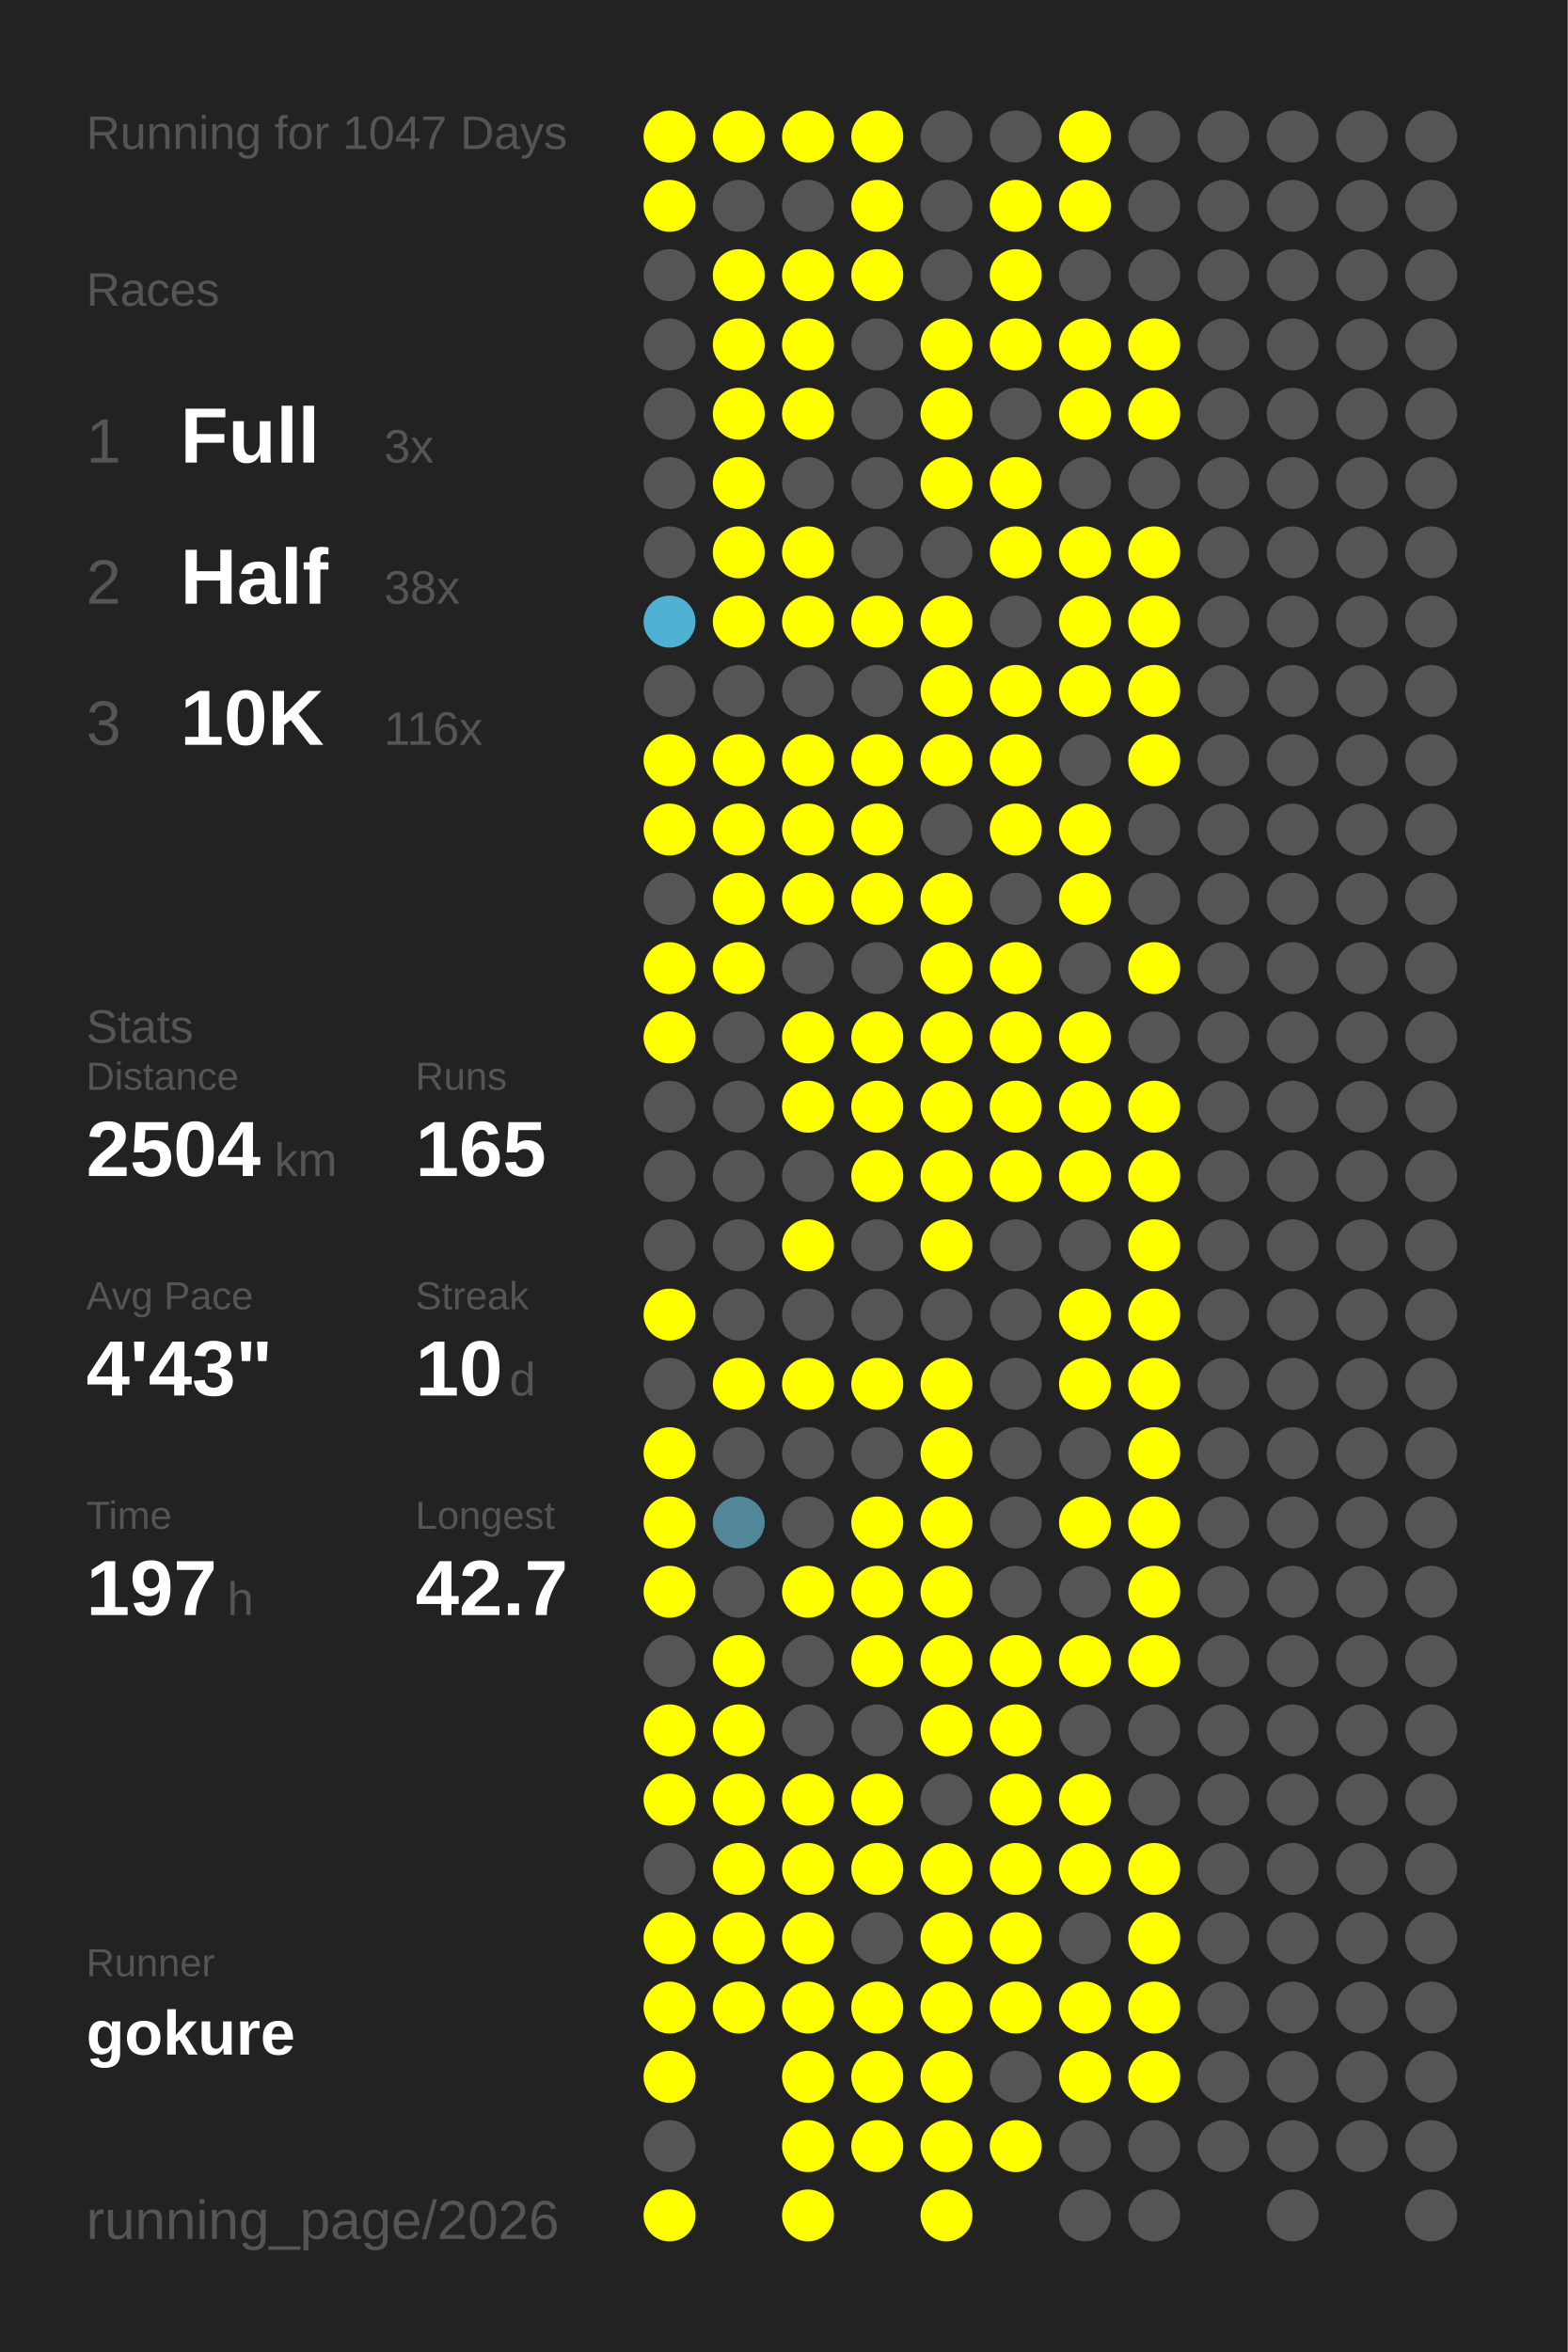
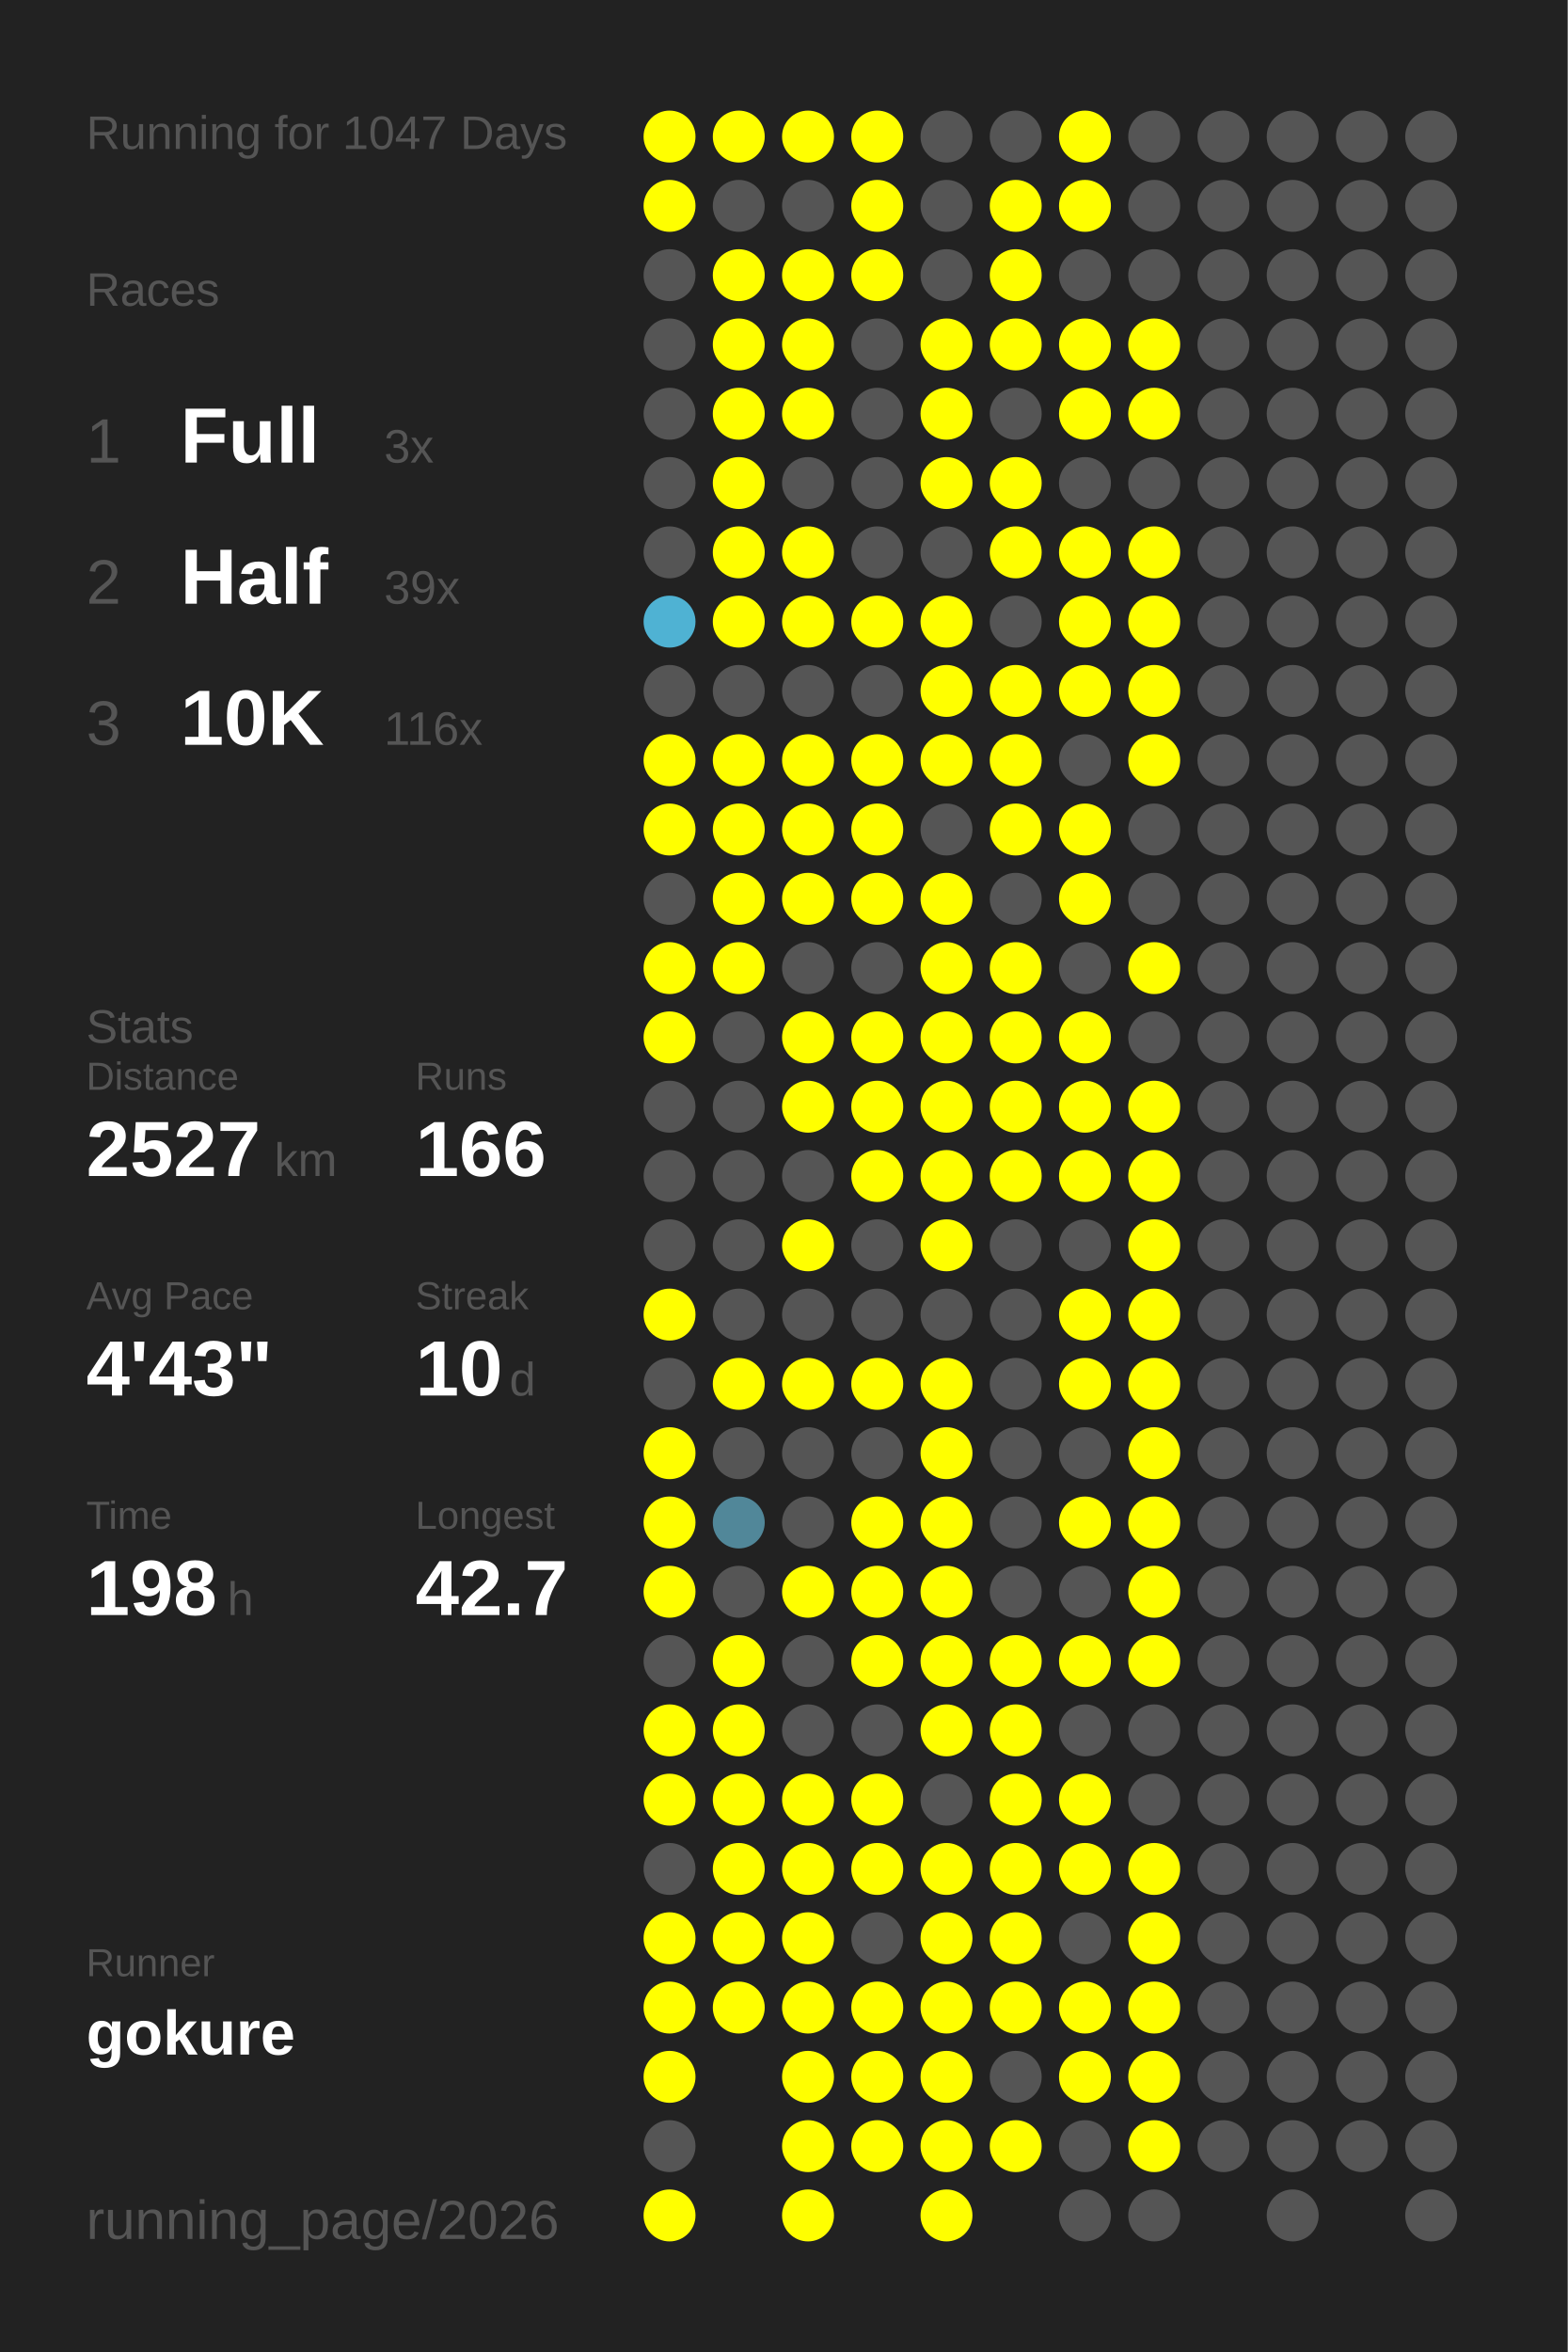
<svg xmlns="http://www.w3.org/2000/svg" baseProfile="full" height="300mm" version="1.1" viewBox="0,0,200,300" width="200mm">
  <defs />
  <rect fill="#222222" height="300" width="200" x="0" y="0" />
  <text fill="#555555" style="font-size:6px; font-family:Arial;" x="11" y="19">Running for 1047 Days</text>
  <text fill="#555555" style="font-size:6px; font-family:Arial;" x="11" y="39">Races</text>
  <text fill="#555555" style="font-size:8px; font-family:Arial;" x="11" y="59">1</text>
  <text fill="#FFFFFF" style="font-size:10px; font-family:Arial; font-weight:bold;" x="23" y="59">Full</text>
  <text fill="#555555" style="font-size:6px; font-family:Arial;" x="49" y="59">3x</text>
  <text fill="#555555" style="font-size:8px; font-family:Arial;" x="11" y="77">2</text>
  <text fill="#FFFFFF" style="font-size:10px; font-family:Arial; font-weight:bold;" x="23" y="77">Half</text>
-   <text fill="#555555" style="font-size:6px; font-family:Arial;" x="49" y="77">38x</text>
+   <text fill="#555555" style="font-size:6px; font-family:Arial;" x="49" y="77">39x</text>
  <text fill="#555555" style="font-size:8px; font-family:Arial;" x="11" y="95">3</text>
  <text fill="#FFFFFF" style="font-size:10px; font-family:Arial; font-weight:bold;" x="23" y="95">10K</text>
  <text fill="#555555" style="font-size:6px; font-family:Arial;" x="49" y="95">116x</text>
  <text fill="#555555" style="font-size:6px; font-family:Arial;" x="11" y="133">Stats</text>
  <text fill="#555555" style="font-size:5px; font-family:Arial;" x="11" y="139">Distance</text>
-   <text fill="#FFFFFF" style="font-size:10px; font-family:Arial; font-weight:bold;" x="11" y="150">2504</text>
+   <text fill="#FFFFFF" style="font-size:10px; font-family:Arial; font-weight:bold;" x="11" y="150">2527</text>
  <text fill="#555555" style="font-size:6px; font-family:Arial;" x="35" y="150">km</text>
  <text fill="#555555" style="font-size:5px; font-family:Arial;" x="53" y="139">Runs</text>
-   <text fill="#FFFFFF" style="font-size:10px; font-family:Arial; font-weight:bold;" x="53" y="150">165</text>
+   <text fill="#FFFFFF" style="font-size:10px; font-family:Arial; font-weight:bold;" x="53" y="150">166</text>
  <text fill="#555555" style="font-size:5px; font-family:Arial;" x="11" y="167">Avg Pace</text>
  <text fill="#FFFFFF" style="font-size:10px; font-family:Arial; font-weight:bold;" x="11" y="178">4'43"</text>
  <text fill="#555555" style="font-size:5px; font-family:Arial;" x="53" y="167">Streak</text>
  <text fill="#FFFFFF" style="font-size:10px; font-family:Arial; font-weight:bold;" x="53" y="178">10</text>
  <text fill="#555555" style="font-size:6px; font-family:Arial;" x="65" y="178">d</text>
  <text fill="#555555" style="font-size:5px; font-family:Arial;" x="11" y="195">Time</text>
-   <text fill="#FFFFFF" style="font-size:10px; font-family:Arial; font-weight:bold;" x="11" y="206">197</text>
+   <text fill="#FFFFFF" style="font-size:10px; font-family:Arial; font-weight:bold;" x="11" y="206">198</text>
  <text fill="#555555" style="font-size:6px; font-family:Arial;" x="29" y="206">h</text>
  <text fill="#555555" style="font-size:5px; font-family:Arial;" x="53" y="195">Longest</text>
  <text fill="#FFFFFF" style="font-size:10px; font-family:Arial; font-weight:bold;" x="53" y="206">42.7</text>
  <text fill="#555555" style="font-size:5px; font-family:Arial;" x="11" y="252.065">Runner</text>
  <text fill="#FFFFFF" style="font-size:8px; font-family:Arial; font-weight:bold;" x="11" y="262.065">gokure</text>
  <text fill="#555555" style="font-size:7px; font-family:Arial;" x="11" y="285.581">running_page/2026</text>
  <circle cx="85.417" cy="17.419" fill="#FFFF00" r="3.312" />
  <circle cx="85.417" cy="26.258" fill="#FFFF00" r="3.312" />
  <circle cx="85.417" cy="35.097" fill="#555555" r="3.312" />
  <circle cx="85.417" cy="43.935" fill="#555555" r="3.312" />
  <circle cx="85.417" cy="52.774" fill="#555555" r="3.312" />
  <circle cx="85.417" cy="61.613" fill="#555555" r="3.312" />
  <circle cx="85.417" cy="70.452" fill="#555555" r="3.312" />
  <circle cx="85.417" cy="79.29" fill="#4fb2d3" r="3.312" />
  <circle cx="85.417" cy="88.129" fill="#555555" r="3.312" />
  <circle cx="85.417" cy="96.968" fill="#FFFF00" r="3.312" />
  <circle cx="85.417" cy="105.806" fill="#FFFF00" r="3.312" />
  <circle cx="85.417" cy="114.645" fill="#555555" r="3.312" />
  <circle cx="85.417" cy="123.484" fill="#FFFF00" r="3.312" />
  <circle cx="85.417" cy="132.323" fill="#FFFF00" r="3.312" />
  <circle cx="85.417" cy="141.161" fill="#555555" r="3.312" />
  <circle cx="85.417" cy="150" fill="#555555" r="3.312" />
  <circle cx="85.417" cy="158.839" fill="#555555" r="3.312" />
  <circle cx="85.417" cy="167.677" fill="#FFFF00" r="3.312" />
  <circle cx="85.417" cy="176.516" fill="#555555" r="3.312" />
  <circle cx="85.417" cy="185.355" fill="#FFFF00" r="3.312" />
  <circle cx="85.417" cy="194.194" fill="#FFFF00" r="3.312" />
  <circle cx="85.417" cy="203.032" fill="#FFFF00" r="3.312" />
  <circle cx="85.417" cy="211.871" fill="#555555" r="3.312" />
  <circle cx="85.417" cy="220.71" fill="#FFFF00" r="3.312" />
  <circle cx="85.417" cy="229.548" fill="#FFFF00" r="3.312" />
  <circle cx="85.417" cy="238.387" fill="#555555" r="3.312" />
  <circle cx="85.417" cy="247.226" fill="#FFFF00" r="3.312" />
  <circle cx="85.417" cy="256.065" fill="#FFFF00" r="3.312" />
  <circle cx="85.417" cy="264.903" fill="#FFFF00" r="3.312" />
  <circle cx="85.417" cy="273.742" fill="#555555" r="3.312" />
  <circle cx="85.417" cy="282.581" fill="#FFFF00" r="3.312" />
  <circle cx="94.25" cy="17.419" fill="#FFFF00" r="3.312" />
  <circle cx="94.25" cy="26.258" fill="#555555" r="3.312" />
  <circle cx="94.25" cy="35.097" fill="#FFFF00" r="3.312" />
  <circle cx="94.25" cy="43.935" fill="#FFFF00" r="3.312" />
  <circle cx="94.25" cy="52.774" fill="#FFFF00" r="3.312" />
  <circle cx="94.25" cy="61.613" fill="#FFFF00" r="3.312" />
  <circle cx="94.25" cy="70.452" fill="#FFFF00" r="3.312" />
  <circle cx="94.25" cy="79.29" fill="#FFFF00" r="3.312" />
  <circle cx="94.25" cy="88.129" fill="#555555" r="3.312" />
  <circle cx="94.25" cy="96.968" fill="#FFFF00" r="3.312" />
  <circle cx="94.25" cy="105.806" fill="#FFFF00" r="3.312" />
  <circle cx="94.25" cy="114.645" fill="#FFFF00" r="3.312" />
  <circle cx="94.25" cy="123.484" fill="#FFFF00" r="3.312" />
  <circle cx="94.25" cy="132.323" fill="#555555" r="3.312" />
  <circle cx="94.25" cy="141.161" fill="#555555" r="3.312" />
  <circle cx="94.25" cy="150" fill="#555555" r="3.312" />
  <circle cx="94.25" cy="158.839" fill="#555555" r="3.312" />
  <circle cx="94.25" cy="167.677" fill="#555555" r="3.312" />
  <circle cx="94.25" cy="176.516" fill="#FFFF00" r="3.312" />
  <circle cx="94.25" cy="185.355" fill="#555555" r="3.312" />
  <circle cx="94.25" cy="194.194" fill="#518799" r="3.312" />
  <circle cx="94.25" cy="203.032" fill="#555555" r="3.312" />
  <circle cx="94.25" cy="211.871" fill="#FFFF00" r="3.312" />
  <circle cx="94.25" cy="220.71" fill="#FFFF00" r="3.312" />
  <circle cx="94.25" cy="229.548" fill="#FFFF00" r="3.312" />
  <circle cx="94.25" cy="238.387" fill="#FFFF00" r="3.312" />
  <circle cx="94.25" cy="247.226" fill="#FFFF00" r="3.312" />
  <circle cx="94.25" cy="256.065" fill="#FFFF00" r="3.312" />
  <circle cx="103.083" cy="17.419" fill="#FFFF00" r="3.312" />
  <circle cx="103.083" cy="26.258" fill="#555555" r="3.312" />
  <circle cx="103.083" cy="35.097" fill="#FFFF00" r="3.312" />
  <circle cx="103.083" cy="43.935" fill="#FFFF00" r="3.312" />
  <circle cx="103.083" cy="52.774" fill="#FFFF00" r="3.312" />
  <circle cx="103.083" cy="61.613" fill="#555555" r="3.312" />
  <circle cx="103.083" cy="70.452" fill="#FFFF00" r="3.312" />
  <circle cx="103.083" cy="79.29" fill="#FFFF00" r="3.312" />
  <circle cx="103.083" cy="88.129" fill="#555555" r="3.312" />
  <circle cx="103.083" cy="96.968" fill="#FFFF00" r="3.312" />
  <circle cx="103.083" cy="105.806" fill="#FFFF00" r="3.312" />
  <circle cx="103.083" cy="114.645" fill="#FFFF00" r="3.312" />
  <circle cx="103.083" cy="123.484" fill="#555555" r="3.312" />
  <circle cx="103.083" cy="132.323" fill="#FFFF00" r="3.312" />
  <circle cx="103.083" cy="141.161" fill="#FFFF00" r="3.312" />
  <circle cx="103.083" cy="150" fill="#555555" r="3.312" />
  <circle cx="103.083" cy="158.839" fill="#FFFF00" r="3.312" />
  <circle cx="103.083" cy="167.677" fill="#555555" r="3.312" />
  <circle cx="103.083" cy="176.516" fill="#FFFF00" r="3.312" />
  <circle cx="103.083" cy="185.355" fill="#555555" r="3.312" />
  <circle cx="103.083" cy="194.194" fill="#555555" r="3.312" />
  <circle cx="103.083" cy="203.032" fill="#FFFF00" r="3.312" />
  <circle cx="103.083" cy="211.871" fill="#555555" r="3.312" />
  <circle cx="103.083" cy="220.71" fill="#555555" r="3.312" />
  <circle cx="103.083" cy="229.548" fill="#FFFF00" r="3.312" />
  <circle cx="103.083" cy="238.387" fill="#FFFF00" r="3.312" />
  <circle cx="103.083" cy="247.226" fill="#FFFF00" r="3.312" />
  <circle cx="103.083" cy="256.065" fill="#FFFF00" r="3.312" />
  <circle cx="103.083" cy="264.903" fill="#FFFF00" r="3.312" />
  <circle cx="103.083" cy="273.742" fill="#FFFF00" r="3.312" />
  <circle cx="103.083" cy="282.581" fill="#FFFF00" r="3.312" />
  <circle cx="111.917" cy="17.419" fill="#FFFF00" r="3.312" />
  <circle cx="111.917" cy="26.258" fill="#FFFF00" r="3.312" />
  <circle cx="111.917" cy="35.097" fill="#FFFF00" r="3.312" />
  <circle cx="111.917" cy="43.935" fill="#555555" r="3.312" />
  <circle cx="111.917" cy="52.774" fill="#555555" r="3.312" />
  <circle cx="111.917" cy="61.613" fill="#555555" r="3.312" />
  <circle cx="111.917" cy="70.452" fill="#555555" r="3.312" />
  <circle cx="111.917" cy="79.29" fill="#FFFF00" r="3.312" />
  <circle cx="111.917" cy="88.129" fill="#555555" r="3.312" />
  <circle cx="111.917" cy="96.968" fill="#FFFF00" r="3.312" />
  <circle cx="111.917" cy="105.806" fill="#FFFF00" r="3.312" />
  <circle cx="111.917" cy="114.645" fill="#FFFF00" r="3.312" />
  <circle cx="111.917" cy="123.484" fill="#555555" r="3.312" />
  <circle cx="111.917" cy="132.323" fill="#FFFF00" r="3.312" />
  <circle cx="111.917" cy="141.161" fill="#FFFF00" r="3.312" />
  <circle cx="111.917" cy="150" fill="#FFFF00" r="3.312" />
  <circle cx="111.917" cy="158.839" fill="#555555" r="3.312" />
  <circle cx="111.917" cy="167.677" fill="#555555" r="3.312" />
  <circle cx="111.917" cy="176.516" fill="#FFFF00" r="3.312" />
  <circle cx="111.917" cy="185.355" fill="#555555" r="3.312" />
  <circle cx="111.917" cy="194.194" fill="#FFFF00" r="3.312" />
  <circle cx="111.917" cy="203.032" fill="#FFFF00" r="3.312" />
  <circle cx="111.917" cy="211.871" fill="#FFFF00" r="3.312" />
  <circle cx="111.917" cy="220.71" fill="#555555" r="3.312" />
  <circle cx="111.917" cy="229.548" fill="#FFFF00" r="3.312" />
  <circle cx="111.917" cy="238.387" fill="#FFFF00" r="3.312" />
  <circle cx="111.917" cy="247.226" fill="#555555" r="3.312" />
  <circle cx="111.917" cy="256.065" fill="#FFFF00" r="3.312" />
  <circle cx="111.917" cy="264.903" fill="#FFFF00" r="3.312" />
  <circle cx="111.917" cy="273.742" fill="#FFFF00" r="3.312" />
  <circle cx="120.75" cy="17.419" fill="#555555" r="3.312" />
  <circle cx="120.75" cy="26.258" fill="#555555" r="3.312" />
  <circle cx="120.75" cy="35.097" fill="#555555" r="3.312" />
  <circle cx="120.75" cy="43.935" fill="#FFFF00" r="3.312" />
  <circle cx="120.75" cy="52.774" fill="#FFFF00" r="3.312" />
  <circle cx="120.75" cy="61.613" fill="#FFFF00" r="3.312" />
  <circle cx="120.75" cy="70.452" fill="#555555" r="3.312" />
  <circle cx="120.75" cy="79.29" fill="#FFFF00" r="3.312" />
  <circle cx="120.75" cy="88.129" fill="#FFFF00" r="3.312" />
  <circle cx="120.75" cy="96.968" fill="#FFFF00" r="3.312" />
  <circle cx="120.75" cy="105.806" fill="#555555" r="3.312" />
  <circle cx="120.75" cy="114.645" fill="#FFFF00" r="3.312" />
  <circle cx="120.75" cy="123.484" fill="#FFFF00" r="3.312" />
  <circle cx="120.75" cy="132.323" fill="#FFFF00" r="3.312" />
  <circle cx="120.75" cy="141.161" fill="#FFFF00" r="3.312" />
  <circle cx="120.75" cy="150" fill="#FFFF00" r="3.312" />
  <circle cx="120.75" cy="158.839" fill="#FFFF00" r="3.312" />
  <circle cx="120.75" cy="167.677" fill="#555555" r="3.312" />
  <circle cx="120.75" cy="176.516" fill="#FFFF00" r="3.312" />
  <circle cx="120.75" cy="185.355" fill="#FFFF00" r="3.312" />
  <circle cx="120.75" cy="194.194" fill="#FFFF00" r="3.312" />
  <circle cx="120.75" cy="203.032" fill="#FFFF00" r="3.312" />
  <circle cx="120.75" cy="211.871" fill="#FFFF00" r="3.312" />
  <circle cx="120.75" cy="220.71" fill="#FFFF00" r="3.312" />
  <circle cx="120.75" cy="229.548" fill="#555555" r="3.312" />
  <circle cx="120.75" cy="238.387" fill="#FFFF00" r="3.312" />
  <circle cx="120.75" cy="247.226" fill="#FFFF00" r="3.312" />
  <circle cx="120.75" cy="256.065" fill="#FFFF00" r="3.312" />
  <circle cx="120.75" cy="264.903" fill="#FFFF00" r="3.312" />
  <circle cx="120.75" cy="273.742" fill="#FFFF00" r="3.312" />
  <circle cx="120.75" cy="282.581" fill="#FFFF00" r="3.312" />
  <circle cx="129.583" cy="17.419" fill="#555555" r="3.312" />
  <circle cx="129.583" cy="26.258" fill="#FFFF00" r="3.312" />
  <circle cx="129.583" cy="35.097" fill="#FFFF00" r="3.312" />
  <circle cx="129.583" cy="43.935" fill="#FFFF00" r="3.312" />
  <circle cx="129.583" cy="52.774" fill="#555555" r="3.312" />
  <circle cx="129.583" cy="61.613" fill="#FFFF00" r="3.312" />
  <circle cx="129.583" cy="70.452" fill="#FFFF00" r="3.312" />
  <circle cx="129.583" cy="79.29" fill="#555555" r="3.312" />
  <circle cx="129.583" cy="88.129" fill="#FFFF00" r="3.312" />
  <circle cx="129.583" cy="96.968" fill="#FFFF00" r="3.312" />
  <circle cx="129.583" cy="105.806" fill="#FFFF00" r="3.312" />
  <circle cx="129.583" cy="114.645" fill="#555555" r="3.312" />
  <circle cx="129.583" cy="123.484" fill="#FFFF00" r="3.312" />
  <circle cx="129.583" cy="132.323" fill="#FFFF00" r="3.312" />
  <circle cx="129.583" cy="141.161" fill="#FFFF00" r="3.312" />
  <circle cx="129.583" cy="150" fill="#FFFF00" r="3.312" />
  <circle cx="129.583" cy="158.839" fill="#555555" r="3.312" />
  <circle cx="129.583" cy="167.677" fill="#555555" r="3.312" />
  <circle cx="129.583" cy="176.516" fill="#555555" r="3.312" />
  <circle cx="129.583" cy="185.355" fill="#555555" r="3.312" />
  <circle cx="129.583" cy="194.194" fill="#555555" r="3.312" />
  <circle cx="129.583" cy="203.032" fill="#555555" r="3.312" />
  <circle cx="129.583" cy="211.871" fill="#FFFF00" r="3.312" />
  <circle cx="129.583" cy="220.71" fill="#FFFF00" r="3.312" />
  <circle cx="129.583" cy="229.548" fill="#FFFF00" r="3.312" />
  <circle cx="129.583" cy="238.387" fill="#FFFF00" r="3.312" />
  <circle cx="129.583" cy="247.226" fill="#FFFF00" r="3.312" />
  <circle cx="129.583" cy="256.065" fill="#FFFF00" r="3.312" />
  <circle cx="129.583" cy="264.903" fill="#555555" r="3.312" />
  <circle cx="129.583" cy="273.742" fill="#FFFF00" r="3.312" />
  <circle cx="138.417" cy="17.419" fill="#FFFF00" r="3.312" />
  <circle cx="138.417" cy="26.258" fill="#FFFF00" r="3.312" />
  <circle cx="138.417" cy="35.097" fill="#555555" r="3.312" />
  <circle cx="138.417" cy="43.935" fill="#FFFF00" r="3.312" />
  <circle cx="138.417" cy="52.774" fill="#FFFF00" r="3.312" />
  <circle cx="138.417" cy="61.613" fill="#555555" r="3.312" />
  <circle cx="138.417" cy="70.452" fill="#FFFF00" r="3.312" />
  <circle cx="138.417" cy="79.29" fill="#FFFF00" r="3.312" />
  <circle cx="138.417" cy="88.129" fill="#FFFF00" r="3.312" />
  <circle cx="138.417" cy="96.968" fill="#555555" r="3.312" />
  <circle cx="138.417" cy="105.806" fill="#FFFF00" r="3.312" />
  <circle cx="138.417" cy="114.645" fill="#FFFF00" r="3.312" />
  <circle cx="138.417" cy="123.484" fill="#555555" r="3.312" />
  <circle cx="138.417" cy="132.323" fill="#FFFF00" r="3.312" />
  <circle cx="138.417" cy="141.161" fill="#FFFF00" r="3.312" />
  <circle cx="138.417" cy="150" fill="#FFFF00" r="3.312" />
  <circle cx="138.417" cy="158.839" fill="#555555" r="3.312" />
  <circle cx="138.417" cy="167.677" fill="#FFFF00" r="3.312" />
  <circle cx="138.417" cy="176.516" fill="#FFFF00" r="3.312" />
  <circle cx="138.417" cy="185.355" fill="#555555" r="3.312" />
  <circle cx="138.417" cy="194.194" fill="#FFFF00" r="3.312" />
  <circle cx="138.417" cy="203.032" fill="#555555" r="3.312" />
  <circle cx="138.417" cy="211.871" fill="#FFFF00" r="3.312" />
  <circle cx="138.417" cy="220.71" fill="#555555" r="3.312" />
  <circle cx="138.417" cy="229.548" fill="#FFFF00" r="3.312" />
  <circle cx="138.417" cy="238.387" fill="#FFFF00" r="3.312" />
  <circle cx="138.417" cy="247.226" fill="#555555" r="3.312" />
  <circle cx="138.417" cy="256.065" fill="#FFFF00" r="3.312" />
  <circle cx="138.417" cy="264.903" fill="#FFFF00" r="3.312" />
  <circle cx="138.417" cy="273.742" fill="#555555" r="3.312" />
  <circle cx="138.417" cy="282.581" fill="#555555" r="3.312" />
  <circle cx="147.25" cy="17.419" fill="#555555" r="3.312" />
  <circle cx="147.25" cy="26.258" fill="#555555" r="3.312" />
  <circle cx="147.25" cy="35.097" fill="#555555" r="3.312" />
  <circle cx="147.25" cy="43.935" fill="#FFFF00" r="3.312" />
  <circle cx="147.25" cy="52.774" fill="#FFFF00" r="3.312" />
  <circle cx="147.25" cy="61.613" fill="#555555" r="3.312" />
  <circle cx="147.25" cy="70.452" fill="#FFFF00" r="3.312" />
  <circle cx="147.25" cy="79.29" fill="#FFFF00" r="3.312" />
  <circle cx="147.25" cy="88.129" fill="#FFFF00" r="3.312" />
  <circle cx="147.25" cy="96.968" fill="#FFFF00" r="3.312" />
  <circle cx="147.25" cy="105.806" fill="#555555" r="3.312" />
  <circle cx="147.25" cy="114.645" fill="#555555" r="3.312" />
  <circle cx="147.25" cy="123.484" fill="#FFFF00" r="3.312" />
  <circle cx="147.25" cy="132.323" fill="#555555" r="3.312" />
  <circle cx="147.25" cy="141.161" fill="#FFFF00" r="3.312" />
  <circle cx="147.25" cy="150" fill="#FFFF00" r="3.312" />
  <circle cx="147.25" cy="158.839" fill="#FFFF00" r="3.312" />
  <circle cx="147.25" cy="167.677" fill="#FFFF00" r="3.312" />
  <circle cx="147.25" cy="176.516" fill="#FFFF00" r="3.312" />
  <circle cx="147.25" cy="185.355" fill="#FFFF00" r="3.312" />
  <circle cx="147.25" cy="194.194" fill="#FFFF00" r="3.312" />
  <circle cx="147.25" cy="203.032" fill="#FFFF00" r="3.312" />
  <circle cx="147.25" cy="211.871" fill="#FFFF00" r="3.312" />
  <circle cx="147.25" cy="220.71" fill="#555555" r="3.312" />
  <circle cx="147.25" cy="229.548" fill="#555555" r="3.312" />
  <circle cx="147.25" cy="238.387" fill="#FFFF00" r="3.312" />
  <circle cx="147.25" cy="247.226" fill="#FFFF00" r="3.312" />
  <circle cx="147.25" cy="256.065" fill="#FFFF00" r="3.312" />
  <circle cx="147.25" cy="264.903" fill="#FFFF00" r="3.312" />
-   <circle cx="147.25" cy="273.742" fill="#555555" r="3.312" />
+   <circle cx="147.25" cy="273.742" fill="#FFFF00" r="3.312" />
  <circle cx="147.25" cy="282.581" fill="#555555" r="3.312" />
  <circle cx="156.083" cy="17.419" fill="#555555" r="3.312" />
  <circle cx="156.083" cy="26.258" fill="#555555" r="3.312" />
  <circle cx="156.083" cy="35.097" fill="#555555" r="3.312" />
  <circle cx="156.083" cy="43.935" fill="#555555" r="3.312" />
  <circle cx="156.083" cy="52.774" fill="#555555" r="3.312" />
  <circle cx="156.083" cy="61.613" fill="#555555" r="3.312" />
  <circle cx="156.083" cy="70.452" fill="#555555" r="3.312" />
  <circle cx="156.083" cy="79.29" fill="#555555" r="3.312" />
  <circle cx="156.083" cy="88.129" fill="#555555" r="3.312" />
  <circle cx="156.083" cy="96.968" fill="#555555" r="3.312" />
  <circle cx="156.083" cy="105.806" fill="#555555" r="3.312" />
  <circle cx="156.083" cy="114.645" fill="#555555" r="3.312" />
  <circle cx="156.083" cy="123.484" fill="#555555" r="3.312" />
  <circle cx="156.083" cy="132.323" fill="#555555" r="3.312" />
  <circle cx="156.083" cy="141.161" fill="#555555" r="3.312" />
  <circle cx="156.083" cy="150" fill="#555555" r="3.312" />
  <circle cx="156.083" cy="158.839" fill="#555555" r="3.312" />
  <circle cx="156.083" cy="167.677" fill="#555555" r="3.312" />
  <circle cx="156.083" cy="176.516" fill="#555555" r="3.312" />
  <circle cx="156.083" cy="185.355" fill="#555555" r="3.312" />
  <circle cx="156.083" cy="194.194" fill="#555555" r="3.312" />
  <circle cx="156.083" cy="203.032" fill="#555555" r="3.312" />
  <circle cx="156.083" cy="211.871" fill="#555555" r="3.312" />
  <circle cx="156.083" cy="220.71" fill="#555555" r="3.312" />
  <circle cx="156.083" cy="229.548" fill="#555555" r="3.312" />
  <circle cx="156.083" cy="238.387" fill="#555555" r="3.312" />
  <circle cx="156.083" cy="247.226" fill="#555555" r="3.312" />
  <circle cx="156.083" cy="256.065" fill="#555555" r="3.312" />
  <circle cx="156.083" cy="264.903" fill="#555555" r="3.312" />
  <circle cx="156.083" cy="273.742" fill="#555555" r="3.312" />
  <circle cx="164.917" cy="17.419" fill="#555555" r="3.312" />
  <circle cx="164.917" cy="26.258" fill="#555555" r="3.312" />
  <circle cx="164.917" cy="35.097" fill="#555555" r="3.312" />
  <circle cx="164.917" cy="43.935" fill="#555555" r="3.312" />
  <circle cx="164.917" cy="52.774" fill="#555555" r="3.312" />
  <circle cx="164.917" cy="61.613" fill="#555555" r="3.312" />
  <circle cx="164.917" cy="70.452" fill="#555555" r="3.312" />
  <circle cx="164.917" cy="79.29" fill="#555555" r="3.312" />
  <circle cx="164.917" cy="88.129" fill="#555555" r="3.312" />
  <circle cx="164.917" cy="96.968" fill="#555555" r="3.312" />
  <circle cx="164.917" cy="105.806" fill="#555555" r="3.312" />
  <circle cx="164.917" cy="114.645" fill="#555555" r="3.312" />
  <circle cx="164.917" cy="123.484" fill="#555555" r="3.312" />
  <circle cx="164.917" cy="132.323" fill="#555555" r="3.312" />
  <circle cx="164.917" cy="141.161" fill="#555555" r="3.312" />
  <circle cx="164.917" cy="150" fill="#555555" r="3.312" />
  <circle cx="164.917" cy="158.839" fill="#555555" r="3.312" />
  <circle cx="164.917" cy="167.677" fill="#555555" r="3.312" />
  <circle cx="164.917" cy="176.516" fill="#555555" r="3.312" />
  <circle cx="164.917" cy="185.355" fill="#555555" r="3.312" />
  <circle cx="164.917" cy="194.194" fill="#555555" r="3.312" />
  <circle cx="164.917" cy="203.032" fill="#555555" r="3.312" />
  <circle cx="164.917" cy="211.871" fill="#555555" r="3.312" />
  <circle cx="164.917" cy="220.71" fill="#555555" r="3.312" />
  <circle cx="164.917" cy="229.548" fill="#555555" r="3.312" />
  <circle cx="164.917" cy="238.387" fill="#555555" r="3.312" />
  <circle cx="164.917" cy="247.226" fill="#555555" r="3.312" />
  <circle cx="164.917" cy="256.065" fill="#555555" r="3.312" />
  <circle cx="164.917" cy="264.903" fill="#555555" r="3.312" />
  <circle cx="164.917" cy="273.742" fill="#555555" r="3.312" />
  <circle cx="164.917" cy="282.581" fill="#555555" r="3.312" />
  <circle cx="173.75" cy="17.419" fill="#555555" r="3.312" />
  <circle cx="173.75" cy="26.258" fill="#555555" r="3.312" />
  <circle cx="173.75" cy="35.097" fill="#555555" r="3.312" />
  <circle cx="173.75" cy="43.935" fill="#555555" r="3.312" />
  <circle cx="173.75" cy="52.774" fill="#555555" r="3.312" />
  <circle cx="173.75" cy="61.613" fill="#555555" r="3.312" />
  <circle cx="173.75" cy="70.452" fill="#555555" r="3.312" />
  <circle cx="173.75" cy="79.29" fill="#555555" r="3.312" />
  <circle cx="173.75" cy="88.129" fill="#555555" r="3.312" />
  <circle cx="173.75" cy="96.968" fill="#555555" r="3.312" />
  <circle cx="173.75" cy="105.806" fill="#555555" r="3.312" />
  <circle cx="173.75" cy="114.645" fill="#555555" r="3.312" />
  <circle cx="173.75" cy="123.484" fill="#555555" r="3.312" />
  <circle cx="173.75" cy="132.323" fill="#555555" r="3.312" />
  <circle cx="173.75" cy="141.161" fill="#555555" r="3.312" />
  <circle cx="173.75" cy="150" fill="#555555" r="3.312" />
  <circle cx="173.75" cy="158.839" fill="#555555" r="3.312" />
  <circle cx="173.75" cy="167.677" fill="#555555" r="3.312" />
  <circle cx="173.75" cy="176.516" fill="#555555" r="3.312" />
  <circle cx="173.75" cy="185.355" fill="#555555" r="3.312" />
  <circle cx="173.75" cy="194.194" fill="#555555" r="3.312" />
  <circle cx="173.75" cy="203.032" fill="#555555" r="3.312" />
  <circle cx="173.75" cy="211.871" fill="#555555" r="3.312" />
  <circle cx="173.75" cy="220.71" fill="#555555" r="3.312" />
  <circle cx="173.75" cy="229.548" fill="#555555" r="3.312" />
  <circle cx="173.75" cy="238.387" fill="#555555" r="3.312" />
  <circle cx="173.75" cy="247.226" fill="#555555" r="3.312" />
  <circle cx="173.75" cy="256.065" fill="#555555" r="3.312" />
  <circle cx="173.75" cy="264.903" fill="#555555" r="3.312" />
  <circle cx="173.75" cy="273.742" fill="#555555" r="3.312" />
  <circle cx="182.583" cy="17.419" fill="#555555" r="3.312" />
  <circle cx="182.583" cy="26.258" fill="#555555" r="3.312" />
  <circle cx="182.583" cy="35.097" fill="#555555" r="3.312" />
  <circle cx="182.583" cy="43.935" fill="#555555" r="3.312" />
  <circle cx="182.583" cy="52.774" fill="#555555" r="3.312" />
  <circle cx="182.583" cy="61.613" fill="#555555" r="3.312" />
  <circle cx="182.583" cy="70.452" fill="#555555" r="3.312" />
  <circle cx="182.583" cy="79.29" fill="#555555" r="3.312" />
  <circle cx="182.583" cy="88.129" fill="#555555" r="3.312" />
  <circle cx="182.583" cy="96.968" fill="#555555" r="3.312" />
  <circle cx="182.583" cy="105.806" fill="#555555" r="3.312" />
  <circle cx="182.583" cy="114.645" fill="#555555" r="3.312" />
  <circle cx="182.583" cy="123.484" fill="#555555" r="3.312" />
  <circle cx="182.583" cy="132.323" fill="#555555" r="3.312" />
  <circle cx="182.583" cy="141.161" fill="#555555" r="3.312" />
  <circle cx="182.583" cy="150" fill="#555555" r="3.312" />
  <circle cx="182.583" cy="158.839" fill="#555555" r="3.312" />
  <circle cx="182.583" cy="167.677" fill="#555555" r="3.312" />
  <circle cx="182.583" cy="176.516" fill="#555555" r="3.312" />
  <circle cx="182.583" cy="185.355" fill="#555555" r="3.312" />
  <circle cx="182.583" cy="194.194" fill="#555555" r="3.312" />
  <circle cx="182.583" cy="203.032" fill="#555555" r="3.312" />
  <circle cx="182.583" cy="211.871" fill="#555555" r="3.312" />
  <circle cx="182.583" cy="220.71" fill="#555555" r="3.312" />
  <circle cx="182.583" cy="229.548" fill="#555555" r="3.312" />
  <circle cx="182.583" cy="238.387" fill="#555555" r="3.312" />
  <circle cx="182.583" cy="247.226" fill="#555555" r="3.312" />
  <circle cx="182.583" cy="256.065" fill="#555555" r="3.312" />
  <circle cx="182.583" cy="264.903" fill="#555555" r="3.312" />
  <circle cx="182.583" cy="273.742" fill="#555555" r="3.312" />
  <circle cx="182.583" cy="282.581" fill="#555555" r="3.312" />
</svg>
